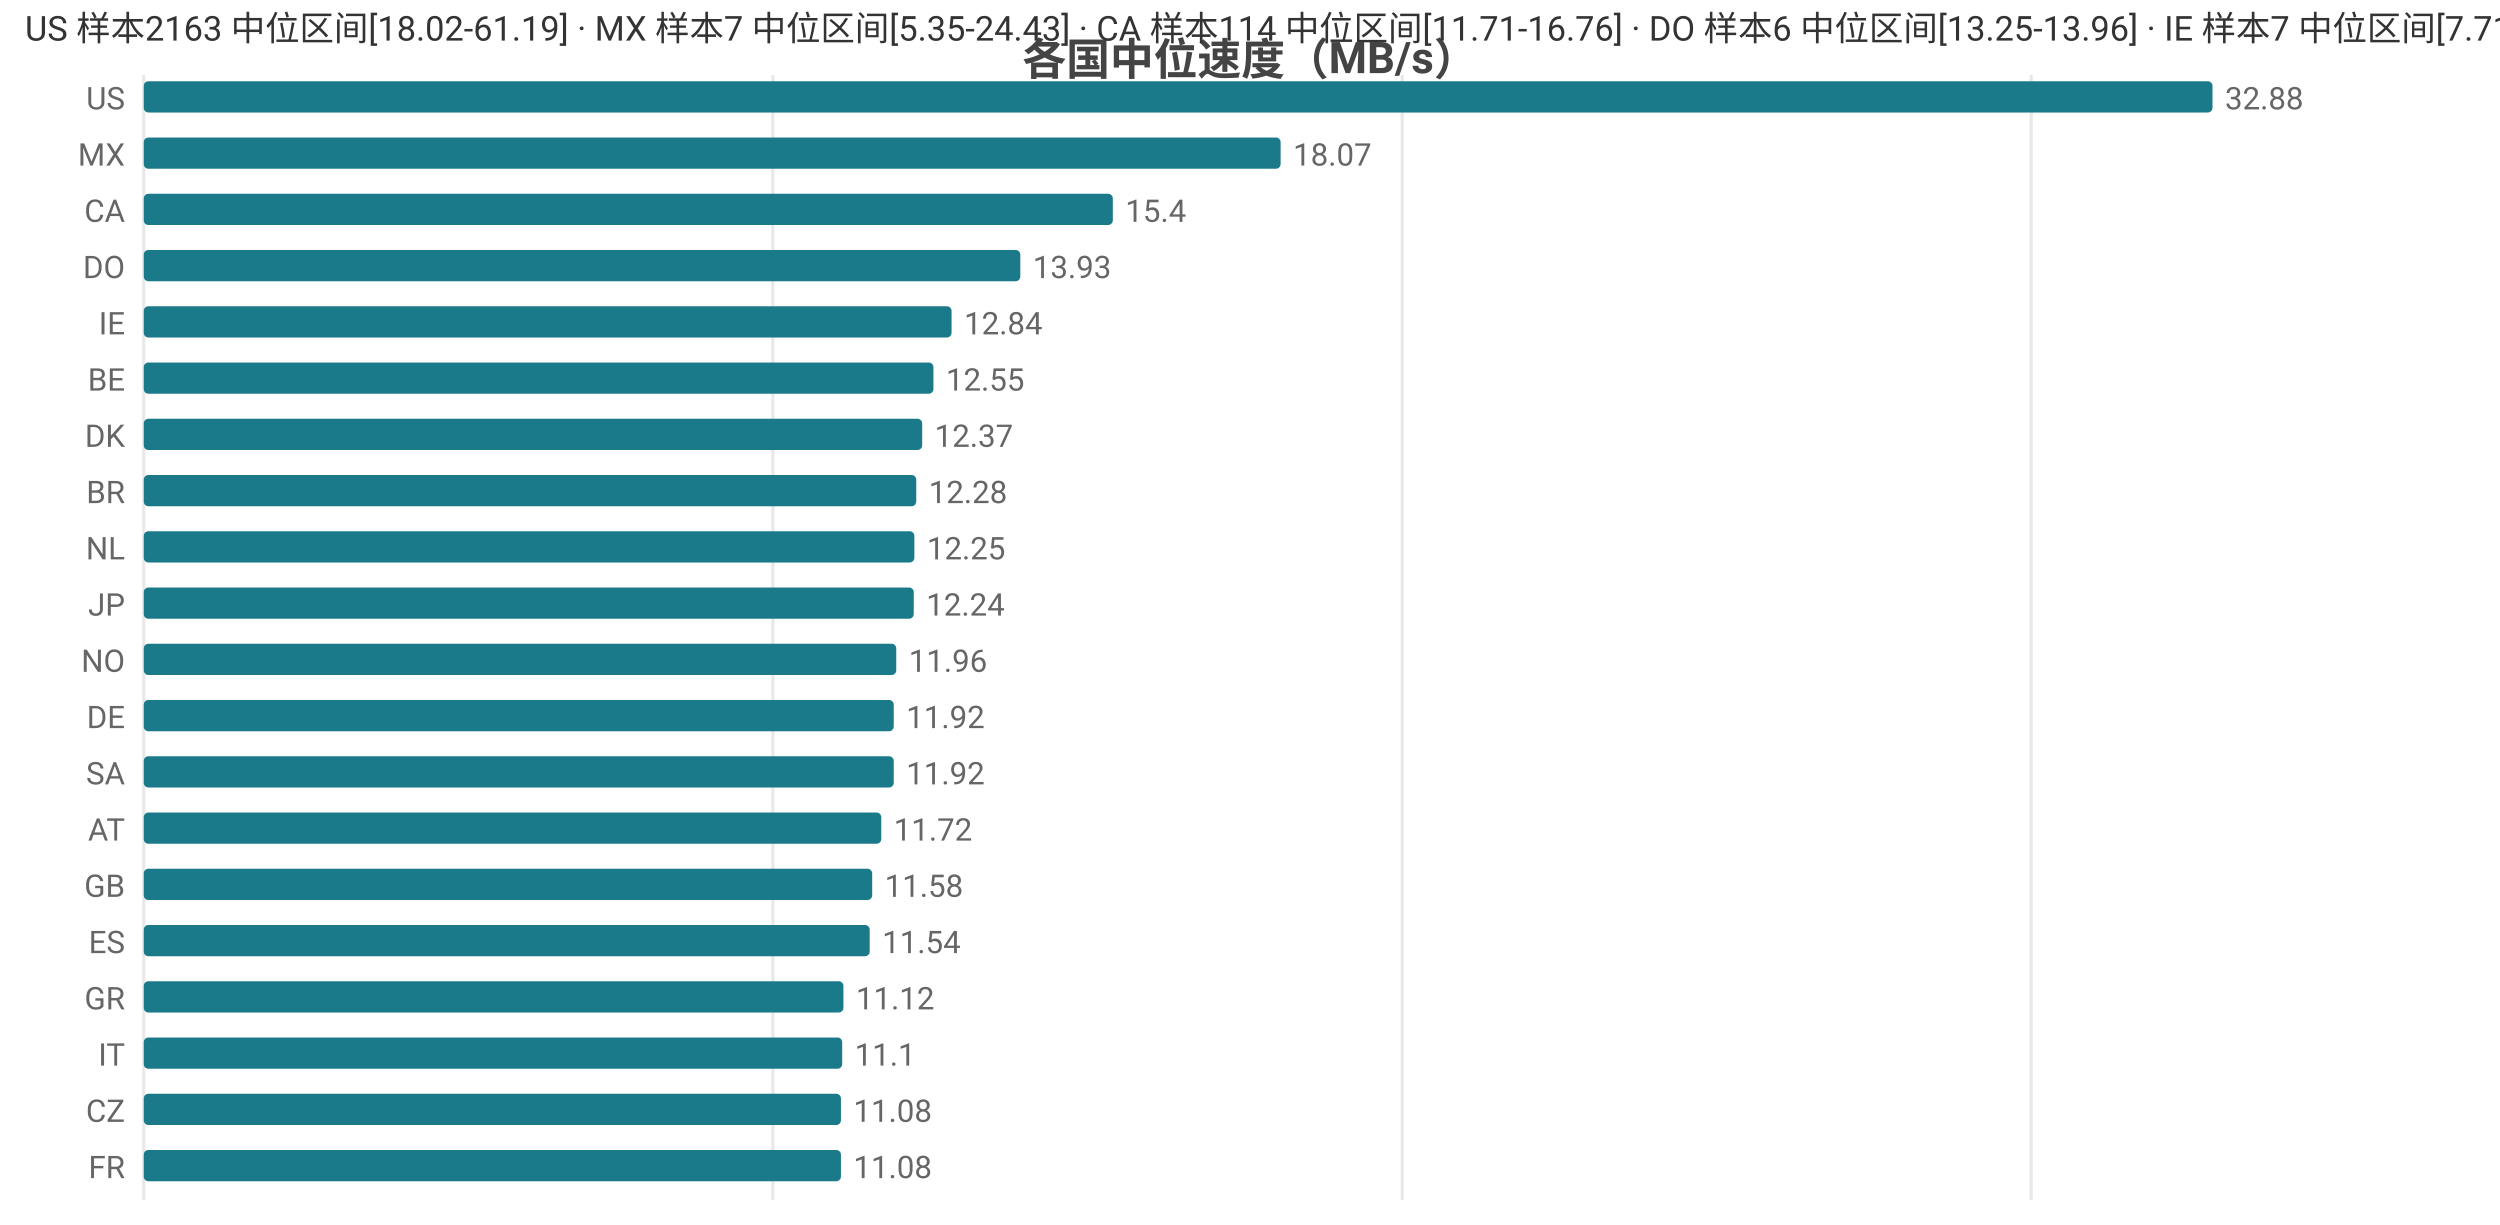
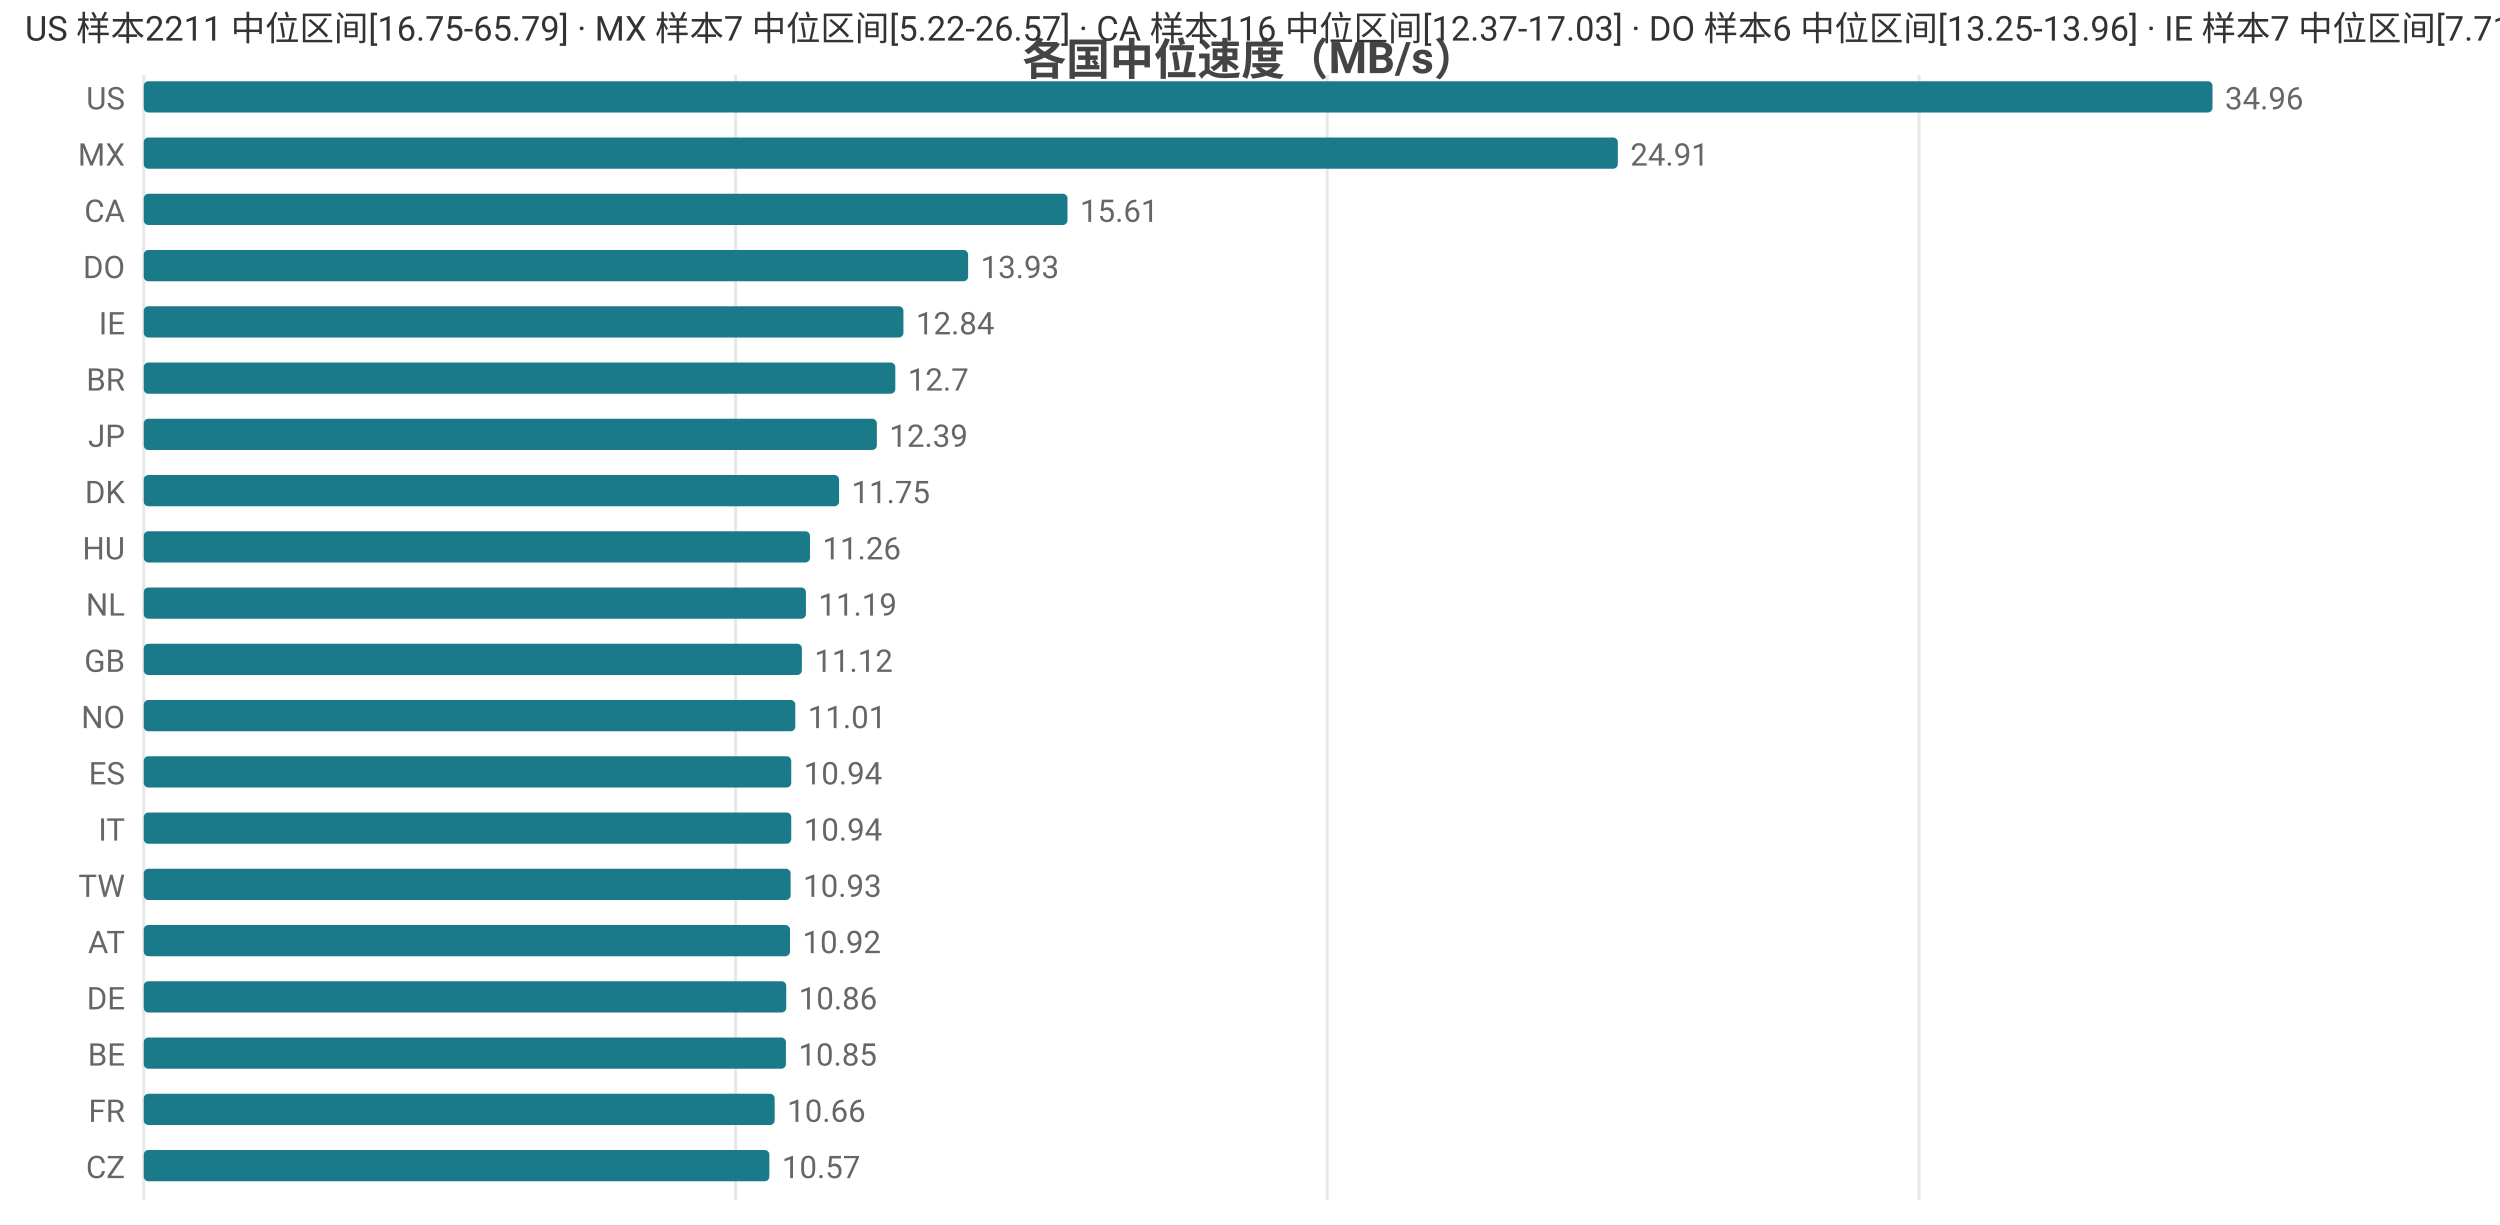
<svg xmlns="http://www.w3.org/2000/svg" width="800" height="392" viewBox="0 0 800 392">
  <rect width="800" height="392" fill="#ffffff" />
  <style>text{font-family:system-ui,-apple-system,'Segoe UI',Roboto,'PingFang SC','Microsoft YaHei','Noto Sans CJK SC',sans-serif}.g{stroke:#e8e8e8;stroke-width:1}.a{stroke:#999;stroke-width:1}.t{font-size:10px;fill:#666}.m{font-size:10px;text-anchor:middle;fill:#666}.e{font-size:10px;text-anchor:end;fill:#666}.l{font-size:11px;fill:#333}.tt{font-size:14px;font-weight:600;text-anchor:middle;fill:#444}.em{font-size:13px;text-anchor:middle;fill:#999}</style>
  <text class="tt" x="400.0" y="24">各国中位速度（MB/s）</text>
  <line class="g" x1="46" y1="24" x2="46" y2="384" />
-   <line class="g" x1="247.3" y1="24" x2="247.3" y2="384" />
-   <line class="g" x1="448.7" y1="24" x2="448.7" y2="384" />
-   <line class="g" x1="650.0" y1="24" x2="650.0" y2="384" />
+   <line class="g" x1="235.4" y1="24" x2="235.4" y2="384" />
+   <line class="g" x1="424.7" y1="24" x2="424.7" y2="384" />
+   <line class="g" x1="614.1" y1="24" x2="614.1" y2="384" />
  <text class="e" x="40" y="35">US</text>
  <rect x="46" y="26" width="662" height="10" fill="#1a7a8a" rx="1.5" />
-   <text class="t" x="712" y="35">32.88</text>
+   <text class="t" x="712" y="35">34.96</text>
  <text class="e" x="40" y="53">MX</text>
-   <rect x="46" y="44" width="363.8" height="10" fill="#1a7a8a" rx="1.5" />
-   <text class="t" x="413.8" y="53">18.07</text>
+   <rect x="46" y="44" width="471.7" height="10" fill="#1a7a8a" rx="1.5" />
+   <text class="t" x="521.7" y="53">24.91</text>
  <text class="e" x="40" y="71">CA</text>
-   <rect x="46" y="62" width="310.1" height="10" fill="#1a7a8a" rx="1.5" />
-   <text class="t" x="360.1" y="71">15.4</text>
+   <rect x="46" y="62" width="295.6" height="10" fill="#1a7a8a" rx="1.5" />
+   <text class="t" x="345.6" y="71">15.61</text>
  <text class="e" x="40" y="89">DO</text>
-   <rect x="46" y="80" width="280.5" height="10" fill="#1a7a8a" rx="1.5" />
-   <text class="t" x="330.5" y="89">13.93</text>
+   <rect x="46" y="80" width="263.8" height="10" fill="#1a7a8a" rx="1.5" />
+   <text class="t" x="313.8" y="89">13.93</text>
  <text class="e" x="40" y="107">IE</text>
-   <rect x="46" y="98" width="258.5" height="10" fill="#1a7a8a" rx="1.5" />
-   <text class="t" x="308.5" y="107">12.84</text>
-   <text class="e" x="40" y="125">BE</text>
-   <rect x="46" y="116" width="252.7" height="10" fill="#1a7a8a" rx="1.5" />
-   <text class="t" x="302.7" y="125">12.55</text>
-   <text class="e" x="40" y="143">DK</text>
-   <rect x="46" y="134" width="249.1" height="10" fill="#1a7a8a" rx="1.5" />
-   <text class="t" x="299.1" y="143">12.37</text>
-   <text class="e" x="40" y="161">BR</text>
-   <rect x="46" y="152" width="247.2" height="10" fill="#1a7a8a" rx="1.5" />
-   <text class="t" x="297.2" y="161">12.28</text>
-   <text class="e" x="40" y="179">NL</text>
-   <rect x="46" y="170" width="246.6" height="10" fill="#1a7a8a" rx="1.5" />
-   <text class="t" x="296.6" y="179">12.25</text>
-   <text class="e" x="40" y="197">JP</text>
-   <rect x="46" y="188" width="246.4" height="10" fill="#1a7a8a" rx="1.5" />
-   <text class="t" x="296.4" y="197">12.24</text>
-   <text class="e" x="40" y="215">NO</text>
-   <rect x="46" y="206" width="240.8" height="10" fill="#1a7a8a" rx="1.5" />
-   <text class="t" x="290.8" y="215">11.96</text>
-   <text class="e" x="40" y="233">DE</text>
-   <rect x="46" y="224" width="240.0" height="10" fill="#1a7a8a" rx="1.5" />
-   <text class="t" x="290.0" y="233">11.92</text>
-   <text class="e" x="40" y="251">SA</text>
-   <rect x="46" y="242" width="240.0" height="10" fill="#1a7a8a" rx="1.5" />
-   <text class="t" x="290.0" y="251">11.92</text>
-   <text class="e" x="40" y="269">AT</text>
-   <rect x="46" y="260" width="236.0" height="10" fill="#1a7a8a" rx="1.5" />
-   <text class="t" x="286.0" y="269">11.72</text>
-   <text class="e" x="40" y="287">GB</text>
-   <rect x="46" y="278" width="233.1" height="10" fill="#1a7a8a" rx="1.5" />
-   <text class="t" x="283.1" y="287">11.58</text>
-   <text class="e" x="40" y="305">ES</text>
-   <rect x="46" y="296" width="232.3" height="10" fill="#1a7a8a" rx="1.5" />
-   <text class="t" x="282.3" y="305">11.54</text>
-   <text class="e" x="40" y="323">GR</text>
-   <rect x="46" y="314" width="223.9" height="10" fill="#1a7a8a" rx="1.5" />
-   <text class="t" x="273.9" y="323">11.12</text>
-   <text class="e" x="40" y="341">IT</text>
-   <rect x="46" y="332" width="223.5" height="10" fill="#1a7a8a" rx="1.5" />
-   <text class="t" x="273.5" y="341">11.1</text>
-   <text class="e" x="40" y="359">CZ</text>
-   <rect x="46" y="350" width="223.1" height="10" fill="#1a7a8a" rx="1.5" />
-   <text class="t" x="273.1" y="359">11.08</text>
-   <text class="e" x="40" y="377">FR</text>
-   <rect x="46" y="368" width="223.1" height="10" fill="#1a7a8a" rx="1.5" />
-   <text class="t" x="273.1" y="377">11.08</text>
-   <text class="l" x="8" y="13">US 样本2163 中位区间[18.02-61.19] · MX 样本7 中位区间[5.35-24.43] · CA 样本114 中位区间[11.71-16.76] · DO 样本6 中位区间[13.25-13.96] · IE 样本7 中位区间[7.71-13.18]</text>
+   <rect x="46" y="98" width="243.1" height="10" fill="#1a7a8a" rx="1.5" />
+   <text class="t" x="293.1" y="107">12.84</text>
+   <text class="e" x="40" y="125">BR</text>
+   <rect x="46" y="116" width="240.5" height="10" fill="#1a7a8a" rx="1.5" />
+   <text class="t" x="290.5" y="125">12.7</text>
+   <text class="e" x="40" y="143">JP</text>
+   <rect x="46" y="134" width="234.6" height="10" fill="#1a7a8a" rx="1.5" />
+   <text class="t" x="284.6" y="143">12.39</text>
+   <text class="e" x="40" y="161">DK</text>
+   <rect x="46" y="152" width="222.5" height="10" fill="#1a7a8a" rx="1.5" />
+   <text class="t" x="272.5" y="161">11.75</text>
+   <text class="e" x="40" y="179">HU</text>
+   <rect x="46" y="170" width="213.2" height="10" fill="#1a7a8a" rx="1.5" />
+   <text class="t" x="263.2" y="179">11.26</text>
+   <text class="e" x="40" y="197">NL</text>
+   <rect x="46" y="188" width="211.9" height="10" fill="#1a7a8a" rx="1.5" />
+   <text class="t" x="261.9" y="197">11.19</text>
+   <text class="e" x="40" y="215">GB</text>
+   <rect x="46" y="206" width="210.6" height="10" fill="#1a7a8a" rx="1.5" />
+   <text class="t" x="260.6" y="215">11.12</text>
+   <text class="e" x="40" y="233">NO</text>
+   <rect x="46" y="224" width="208.5" height="10" fill="#1a7a8a" rx="1.5" />
+   <text class="t" x="258.5" y="233">11.01</text>
+   <text class="e" x="40" y="251">ES</text>
+   <rect x="46" y="242" width="207.2" height="10" fill="#1a7a8a" rx="1.5" />
+   <text class="t" x="257.2" y="251">10.94</text>
+   <text class="e" x="40" y="269">IT</text>
+   <rect x="46" y="260" width="207.2" height="10" fill="#1a7a8a" rx="1.5" />
+   <text class="t" x="257.2" y="269">10.94</text>
+   <text class="e" x="40" y="287">TW</text>
+   <rect x="46" y="278" width="207.0" height="10" fill="#1a7a8a" rx="1.5" />
+   <text class="t" x="257.0" y="287">10.93</text>
+   <text class="e" x="40" y="305">AT</text>
+   <rect x="46" y="296" width="206.8" height="10" fill="#1a7a8a" rx="1.5" />
+   <text class="t" x="256.8" y="305">10.92</text>
+   <text class="e" x="40" y="323">DE</text>
+   <rect x="46" y="314" width="205.6" height="10" fill="#1a7a8a" rx="1.5" />
+   <text class="t" x="255.6" y="323">10.86</text>
+   <text class="e" x="40" y="341">BE</text>
+   <rect x="46" y="332" width="205.5" height="10" fill="#1a7a8a" rx="1.5" />
+   <text class="t" x="255.5" y="341">10.85</text>
+   <text class="e" x="40" y="359">FR</text>
+   <rect x="46" y="350" width="201.9" height="10" fill="#1a7a8a" rx="1.5" />
+   <text class="t" x="251.9" y="359">10.66</text>
+   <text class="e" x="40" y="377">CZ</text>
+   <rect x="46" y="368" width="200.2" height="10" fill="#1a7a8a" rx="1.5" />
+   <text class="t" x="250.2" y="377">10.57</text>
+   <text class="l" x="8" y="13">US 样本2211 中位区间[16.75-65.79] · MX 样本7 中位区间[5.22-26.57] · CA 样本116 中位区间[12.37-17.03] · DO 样本6 中位区间[13.25-13.96] · IE 样本7 中位区间[7.71-13.18]</text>
</svg>
